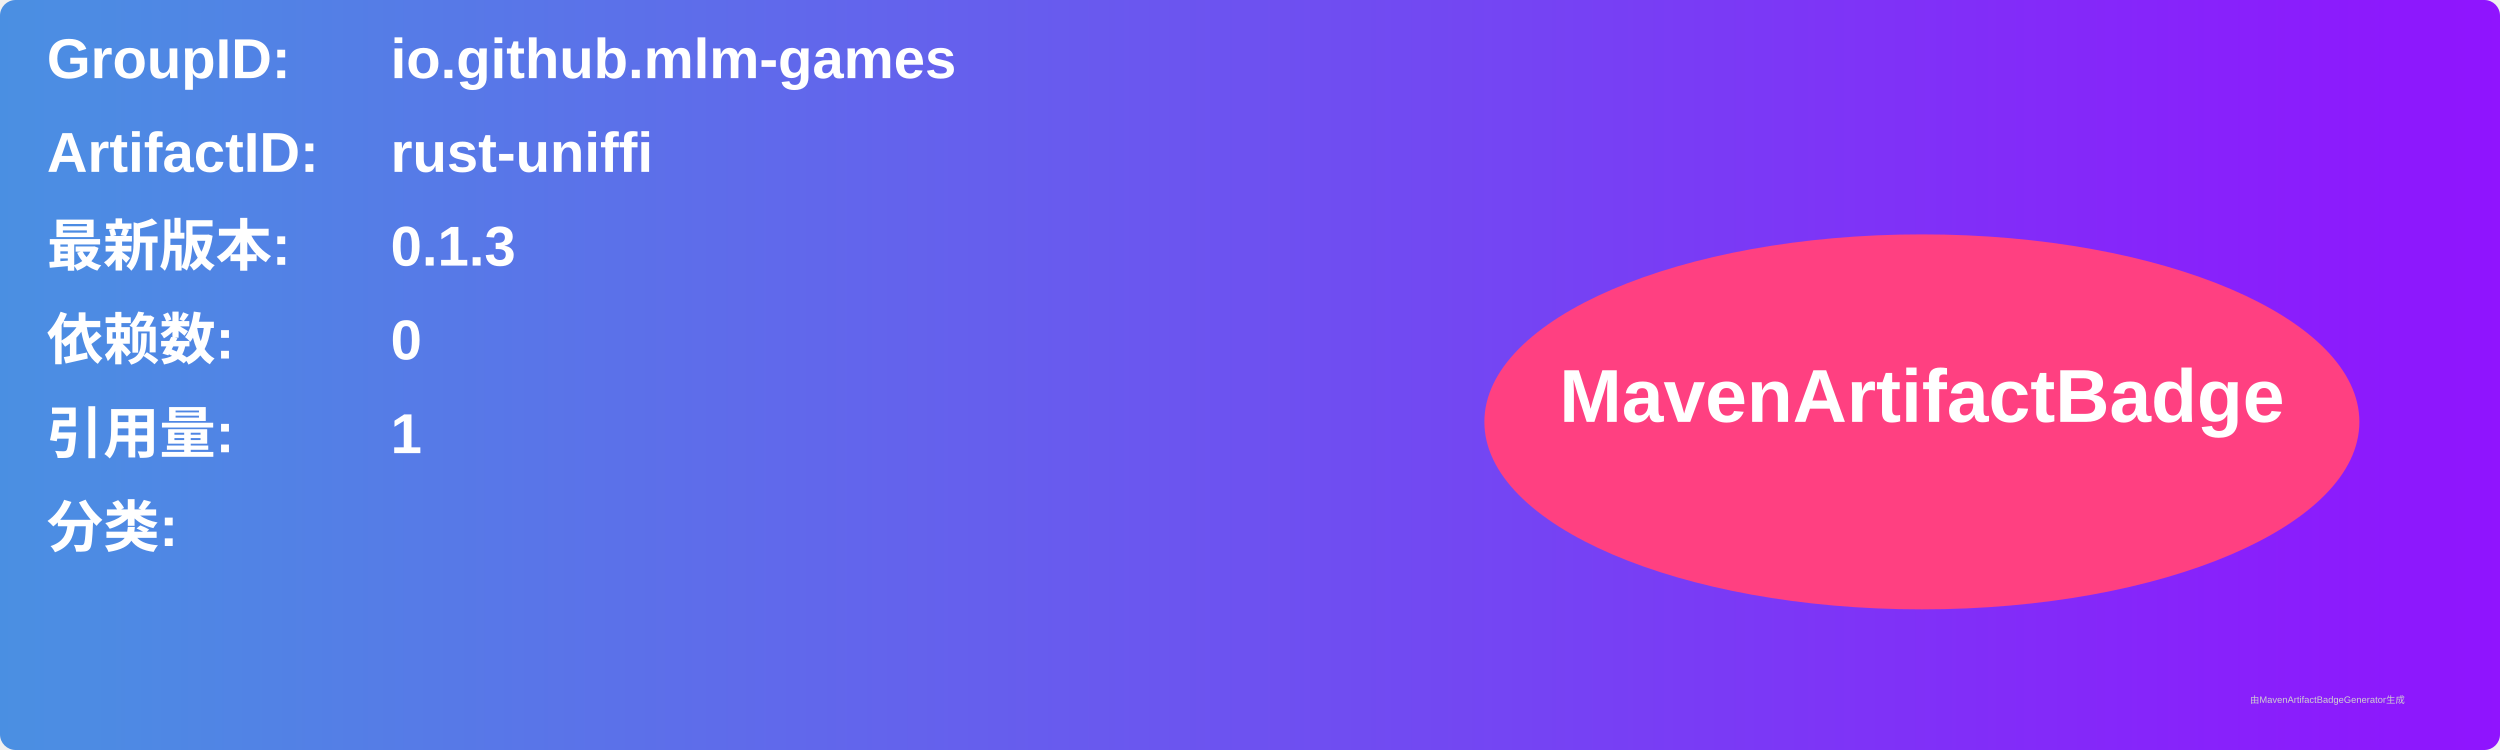
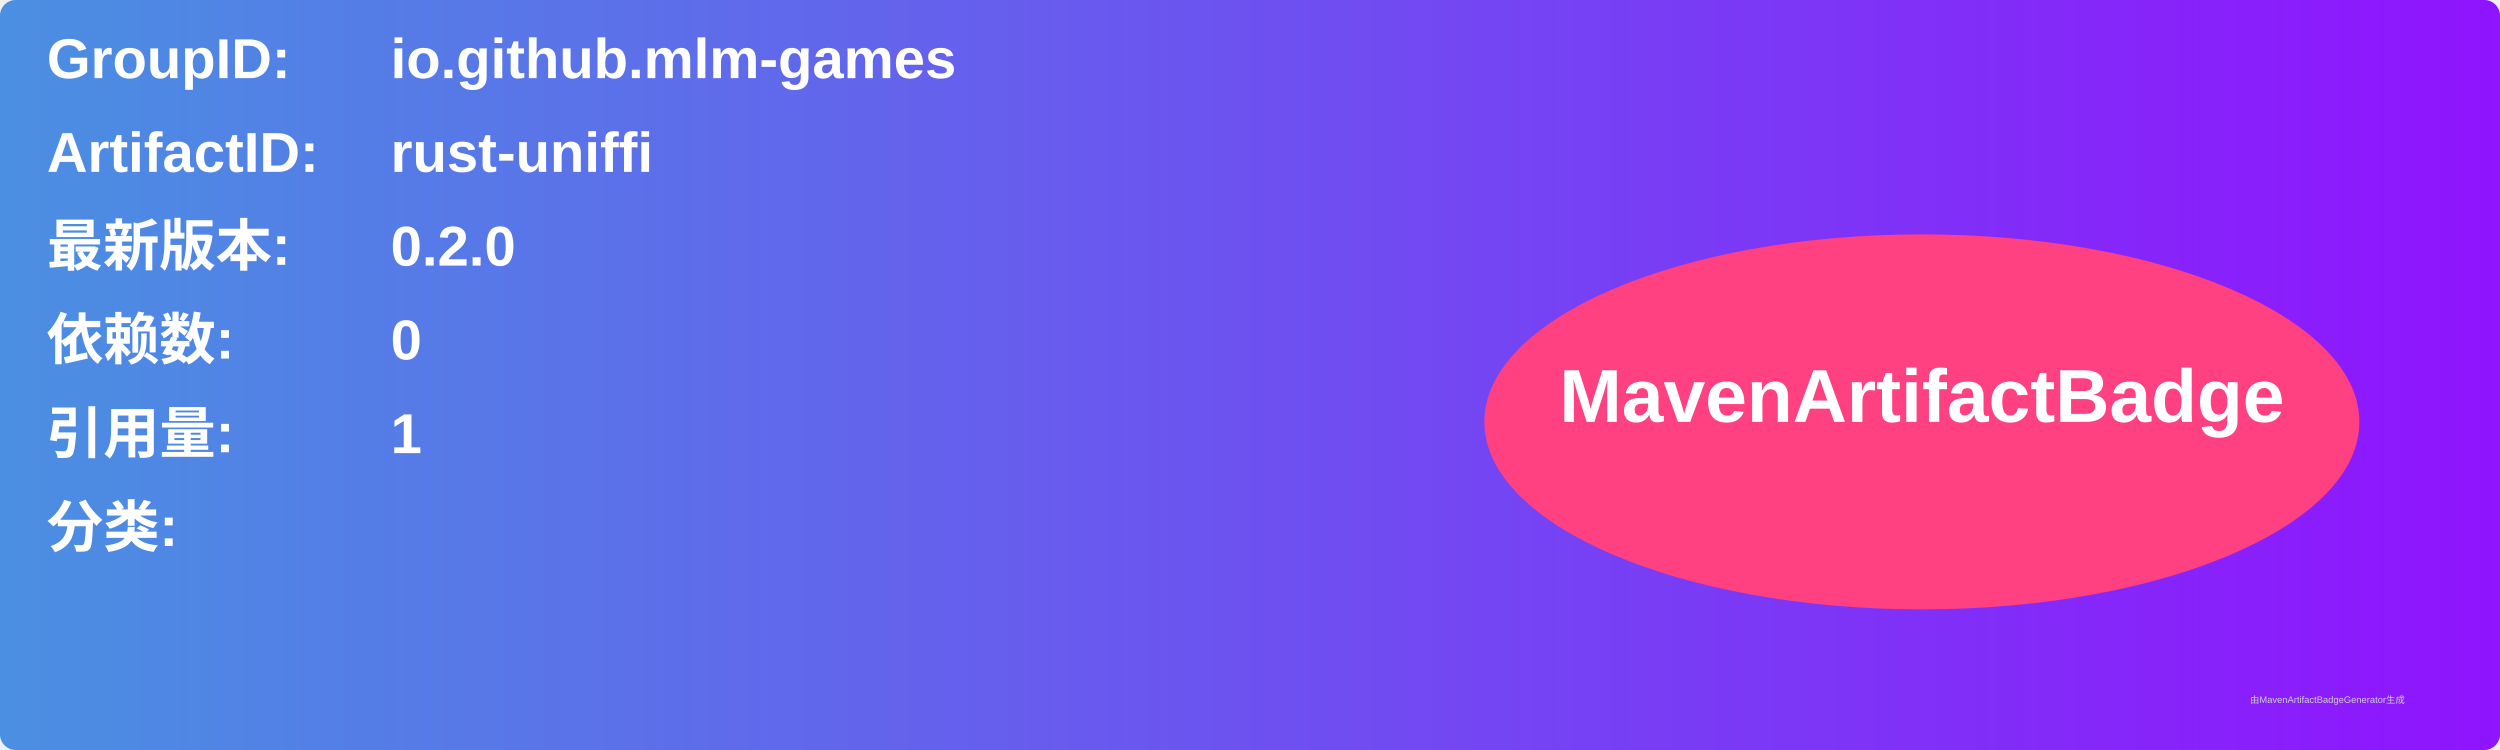
<svg xmlns="http://www.w3.org/2000/svg" width="800" height="240" viewBox="0 0 800 240">
  <linearGradient id="grad" x1="0%" y1="0%" x2="100%" y2="0%">
    <stop offset="0%" stop-color="#4a90e2" />
    <stop offset="100%" stop-color="#9013fe" />
  </linearGradient>
  <rect width="100%" height="100%" rx="5" ry="5" fill="url(#grad)" />
  <g transform="translate(15, 15)">
    <text x="0" y="10" font-family="Arial" font-size="18" fill="white" font-weight="bold" width="260">GroupID:</text>
    <text x="110" y="10" font-family="Arial" font-size="18" fill="white" font-weight="bold" width="460">io.github.mlm-games</text>
    <text x="0" y="40" font-family="Arial" font-size="18" fill="white" font-weight="bold" width="260">ArtifactID:</text>
    <text x="110" y="40" font-family="Arial" font-size="18" fill="white" font-weight="bold" width="460">rust-uniffi</text>
    <text x="0" y="70" font-family="Arial" font-size="18" fill="white" font-weight="bold">最新版本:</text>
    <text x="110" y="70" font-family="Arial" font-size="18" fill="white" font-weight="bold">
-       <tspan font-weight="bold">0.1.3</tspan>
+       <tspan font-weight="bold">0.2.0</tspan>
    </text>
    <text x="0" y="100" font-family="Arial" font-size="18" fill="white" font-weight="bold">依赖数: </text>
    <text x="110" y="100" font-family="Arial" font-size="18" fill="white">
      <tspan font-weight="bold">0</tspan>
    </text>
    <text x="0" y="130" font-family="Arial" font-size="18" fill="white" font-weight="bold">引用量: </text>
    <text x="110" y="130" font-family="Arial" font-size="18" fill="white">
      <tspan font-weight="bold">1</tspan>
    </text>
    <text x="0" y="160" font-family="Arial" font-size="18" fill="white" font-weight="bold">分类:</text>
    <text x="10" y="190" font-family="Arial" font-size="10" fill="white">
      <tspan font-weight="bold" />
    </text>
    <ellipse cx="600" cy="120" rx="140" ry="60" fill="#ff4081" />
    <text x="600" y="120" text-anchor="middle" font-family="Arial" font-size="24" fill="white" font-weight="bold">MavenArtifactBadge</text>
  </g>
  <text x="720" y="225" font-family="Arial" font-size="3" fill="#d0d0d0">由MavenArtifactBadgeGenerator生成</text>
</svg>
